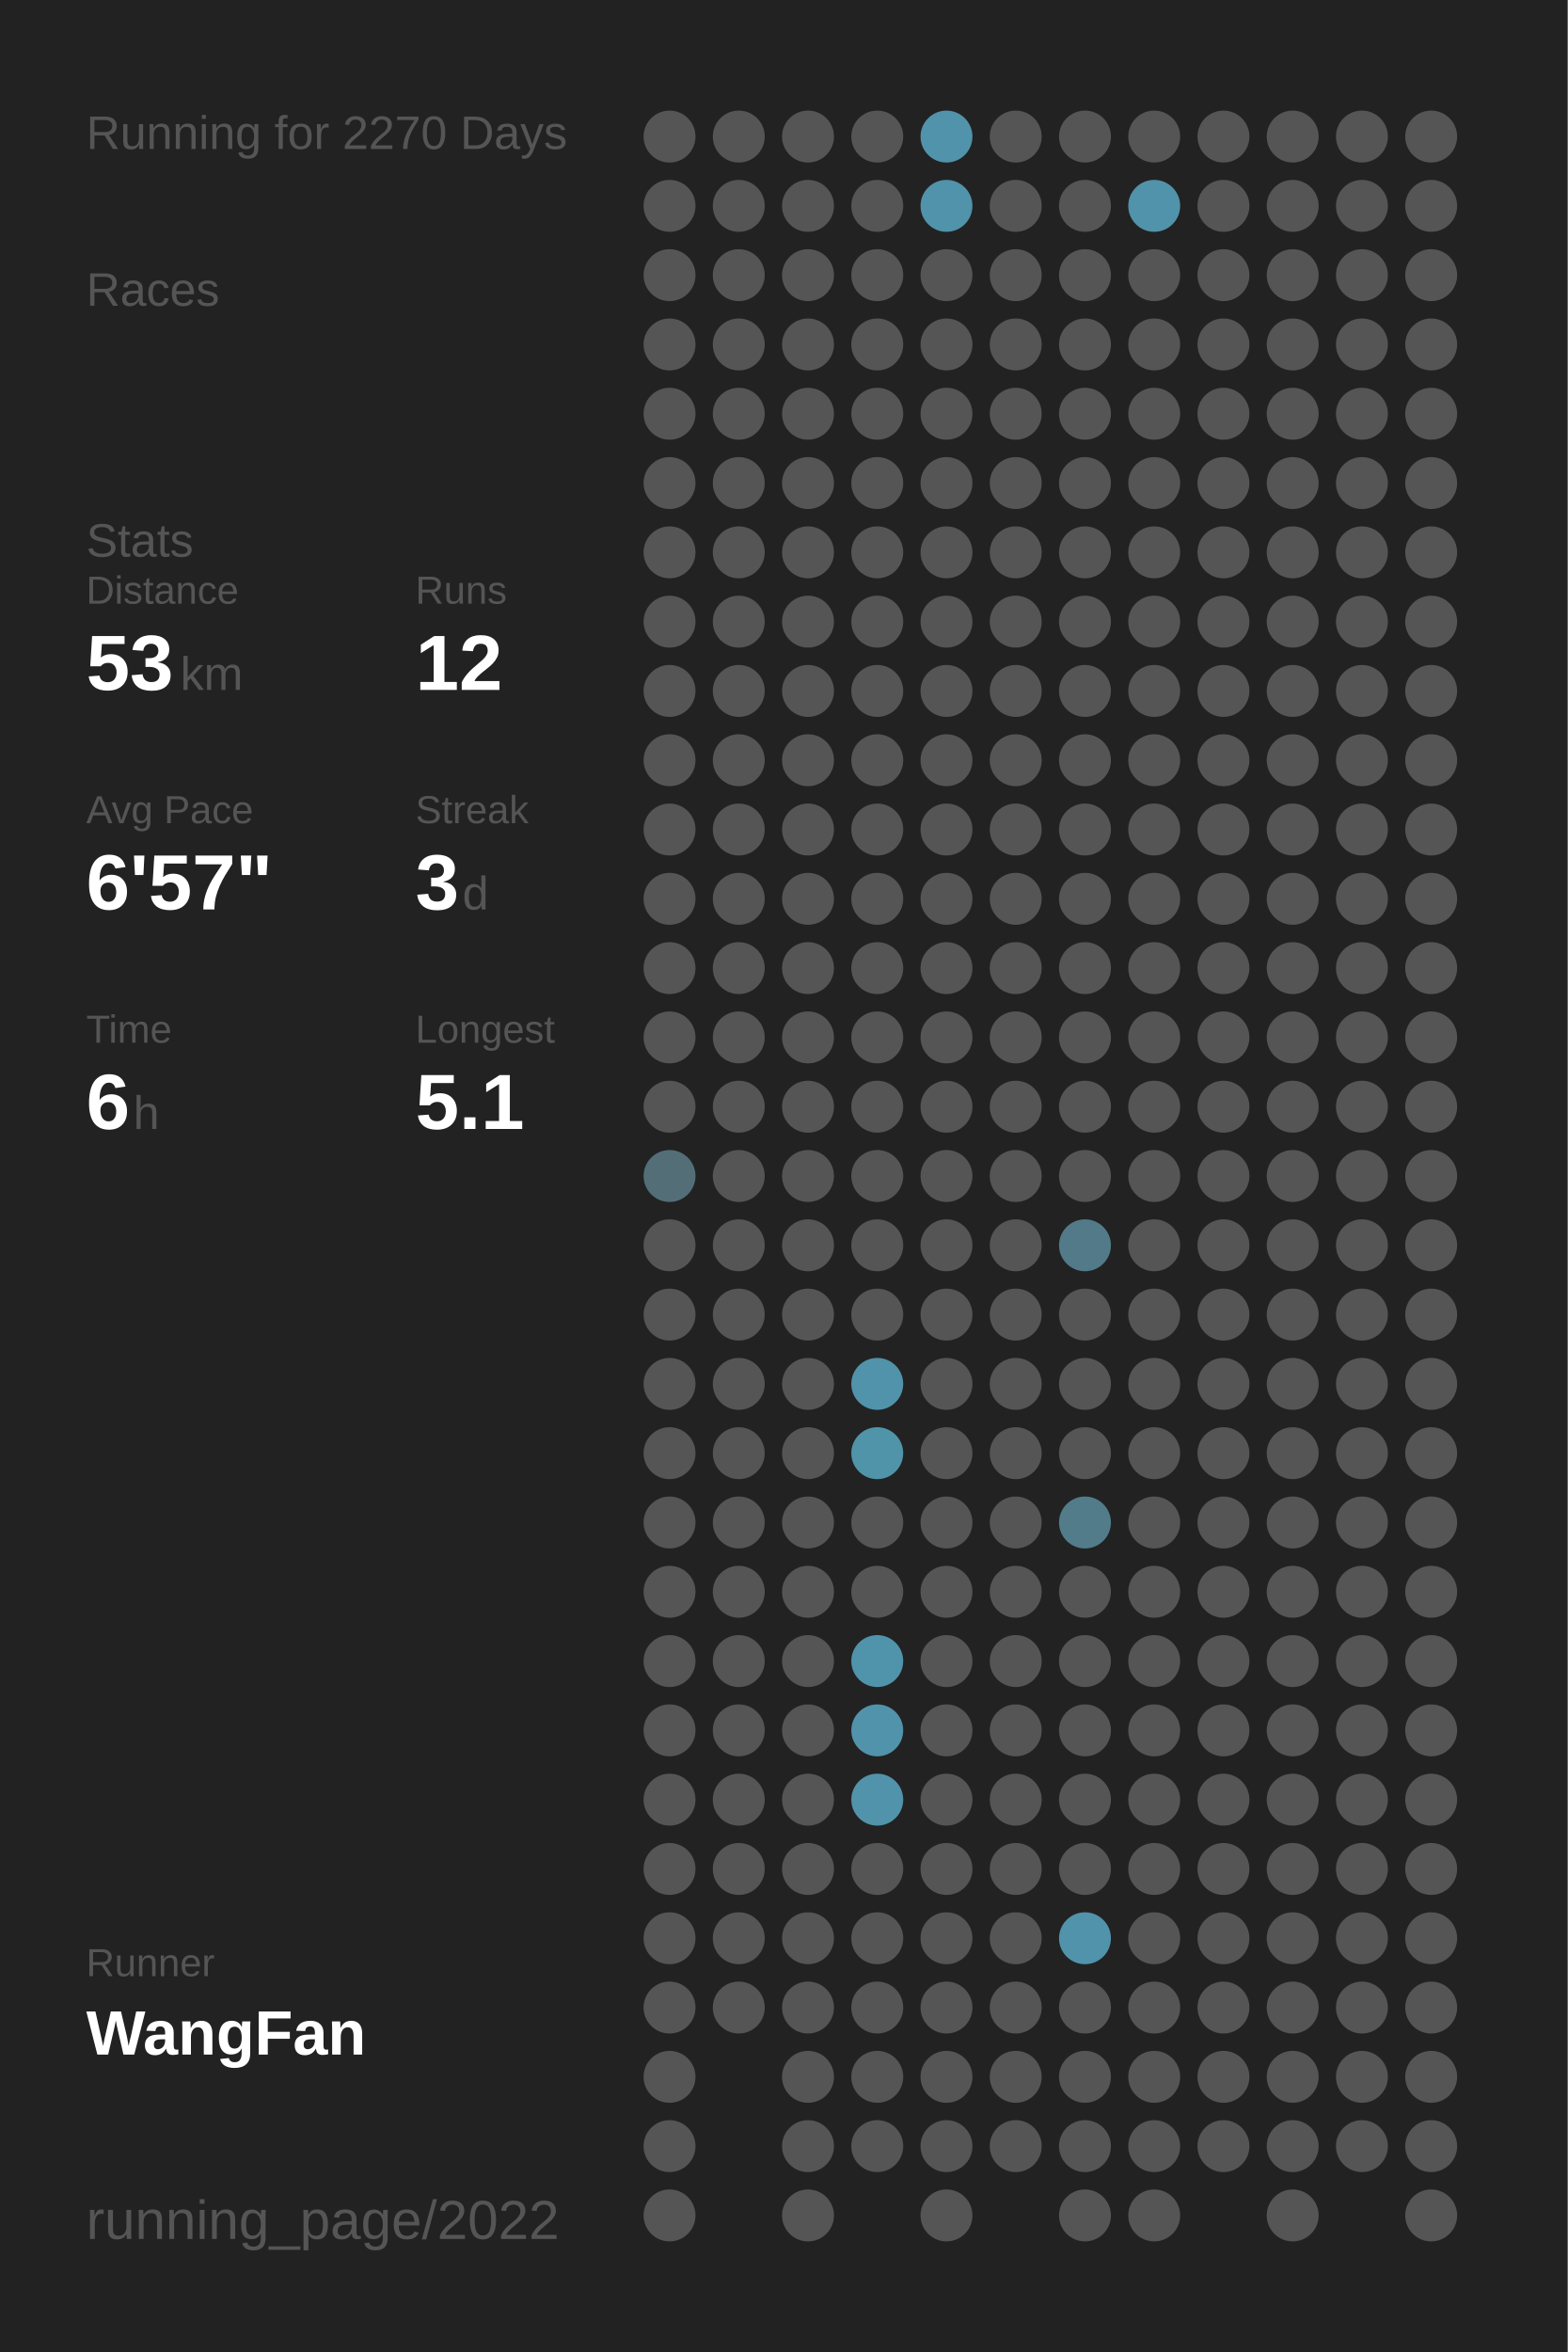
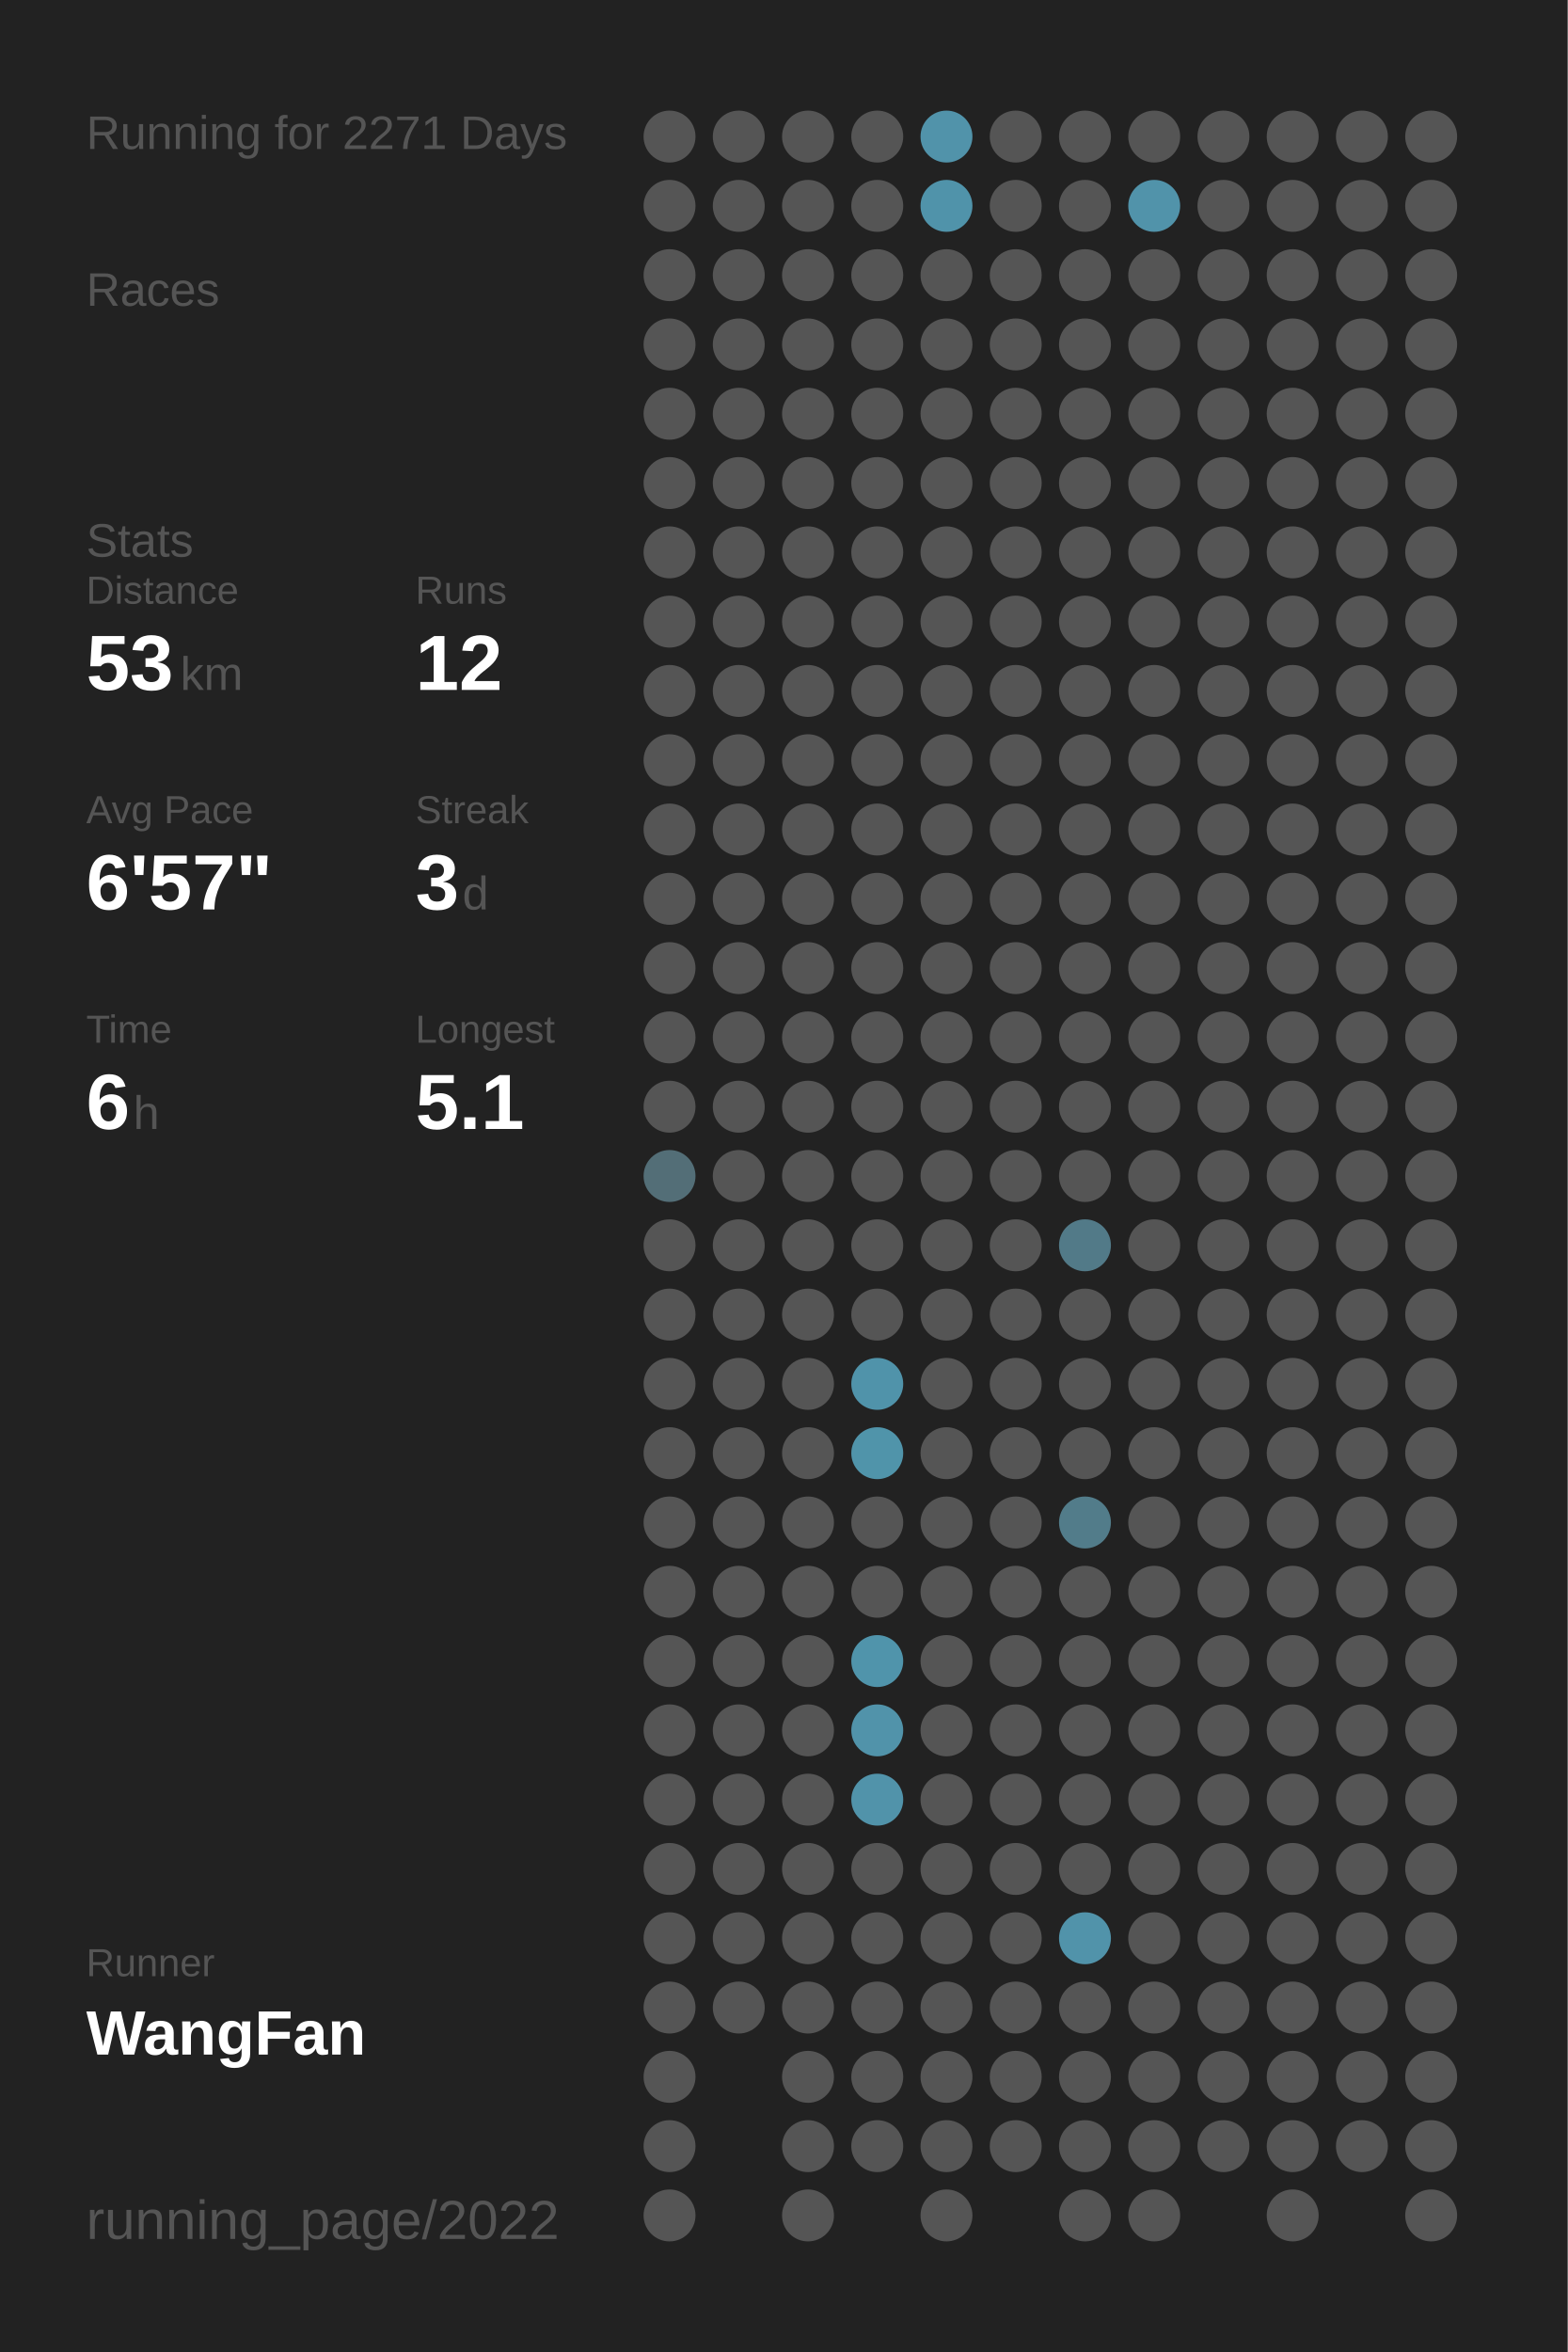
<svg xmlns="http://www.w3.org/2000/svg" baseProfile="full" height="300mm" version="1.1" viewBox="0,0,200,300" width="200mm">
  <defs />
  <rect fill="#222222" height="300" width="200" x="0" y="0" />
-   <text fill="#555555" style="font-size:6px; font-family:Arial;" x="11" y="19">Running for 2270 Days</text>
+   <text fill="#555555" style="font-size:6px; font-family:Arial;" x="11" y="19">Running for 2271 Days</text>
  <text fill="#555555" style="font-size:6px; font-family:Arial;" x="11" y="39">Races</text>
  <text fill="#555555" style="font-size:6px; font-family:Arial;" x="11" y="71">Stats</text>
  <text fill="#555555" style="font-size:5px; font-family:Arial;" x="11" y="77">Distance</text>
  <text fill="#FFFFFF" style="font-size:10px; font-family:Arial; font-weight:bold;" x="11" y="88">53</text>
  <text fill="#555555" style="font-size:6px; font-family:Arial;" x="23" y="88">km</text>
  <text fill="#555555" style="font-size:5px; font-family:Arial;" x="53" y="77">Runs</text>
  <text fill="#FFFFFF" style="font-size:10px; font-family:Arial; font-weight:bold;" x="53" y="88">12</text>
  <text fill="#555555" style="font-size:5px; font-family:Arial;" x="11" y="105">Avg Pace</text>
  <text fill="#FFFFFF" style="font-size:10px; font-family:Arial; font-weight:bold;" x="11" y="116">6'57"</text>
  <text fill="#555555" style="font-size:5px; font-family:Arial;" x="53" y="105">Streak</text>
  <text fill="#FFFFFF" style="font-size:10px; font-family:Arial; font-weight:bold;" x="53" y="116">3</text>
  <text fill="#555555" style="font-size:6px; font-family:Arial;" x="59" y="116">d</text>
  <text fill="#555555" style="font-size:5px; font-family:Arial;" x="11" y="133">Time</text>
  <text fill="#FFFFFF" style="font-size:10px; font-family:Arial; font-weight:bold;" x="11" y="144">6</text>
  <text fill="#555555" style="font-size:6px; font-family:Arial;" x="17" y="144">h</text>
  <text fill="#555555" style="font-size:5px; font-family:Arial;" x="53" y="133">Longest</text>
  <text fill="#FFFFFF" style="font-size:10px; font-family:Arial; font-weight:bold;" x="53" y="144">5.1</text>
  <text fill="#555555" style="font-size:5px; font-family:Arial;" x="11" y="252.065">Runner</text>
  <text fill="#FFFFFF" style="font-size:8px; font-family:Arial; font-weight:bold;" x="11" y="262.065">WangFan</text>
  <text fill="#555555" style="font-size:7px; font-family:Arial;" x="11" y="285.581">running_page/2022</text>
  <circle cx="85.417" cy="17.419" fill="#555555" r="3.312" />
  <circle cx="85.417" cy="26.258" fill="#555555" r="3.312" />
  <circle cx="85.417" cy="35.097" fill="#555555" r="3.312" />
  <circle cx="85.417" cy="43.935" fill="#555555" r="3.312" />
  <circle cx="85.417" cy="52.774" fill="#555555" r="3.312" />
  <circle cx="85.417" cy="61.613" fill="#555555" r="3.312" />
  <circle cx="85.417" cy="70.452" fill="#555555" r="3.312" />
  <circle cx="85.417" cy="79.29" fill="#555555" r="3.312" />
  <circle cx="85.417" cy="88.129" fill="#555555" r="3.312" />
  <circle cx="85.417" cy="96.968" fill="#555555" r="3.312" />
  <circle cx="85.417" cy="105.806" fill="#555555" r="3.312" />
  <circle cx="85.417" cy="114.645" fill="#555555" r="3.312" />
  <circle cx="85.417" cy="123.484" fill="#555555" r="3.312" />
  <circle cx="85.417" cy="132.323" fill="#555555" r="3.312" />
  <circle cx="85.417" cy="141.161" fill="#555555" r="3.312" />
  <circle cx="85.417" cy="150" fill="#536e77" r="3.312" />
  <circle cx="85.417" cy="158.839" fill="#555555" r="3.312" />
  <circle cx="85.417" cy="167.677" fill="#555555" r="3.312" />
  <circle cx="85.417" cy="176.516" fill="#555555" r="3.312" />
  <circle cx="85.417" cy="185.355" fill="#555555" r="3.312" />
  <circle cx="85.417" cy="194.194" fill="#555555" r="3.312" />
  <circle cx="85.417" cy="203.032" fill="#555555" r="3.312" />
  <circle cx="85.417" cy="211.871" fill="#555555" r="3.312" />
  <circle cx="85.417" cy="220.71" fill="#555555" r="3.312" />
  <circle cx="85.417" cy="229.548" fill="#555555" r="3.312" />
  <circle cx="85.417" cy="238.387" fill="#555555" r="3.312" />
  <circle cx="85.417" cy="247.226" fill="#555555" r="3.312" />
  <circle cx="85.417" cy="256.065" fill="#555555" r="3.312" />
  <circle cx="85.417" cy="264.903" fill="#555555" r="3.312" />
  <circle cx="85.417" cy="273.742" fill="#555555" r="3.312" />
  <circle cx="85.417" cy="282.581" fill="#555555" r="3.312" />
  <circle cx="94.25" cy="17.419" fill="#555555" r="3.312" />
  <circle cx="94.25" cy="26.258" fill="#555555" r="3.312" />
  <circle cx="94.25" cy="35.097" fill="#555555" r="3.312" />
  <circle cx="94.25" cy="43.935" fill="#555555" r="3.312" />
  <circle cx="94.25" cy="52.774" fill="#555555" r="3.312" />
  <circle cx="94.25" cy="61.613" fill="#555555" r="3.312" />
  <circle cx="94.25" cy="70.452" fill="#555555" r="3.312" />
  <circle cx="94.25" cy="79.29" fill="#555555" r="3.312" />
  <circle cx="94.25" cy="88.129" fill="#555555" r="3.312" />
  <circle cx="94.25" cy="96.968" fill="#555555" r="3.312" />
  <circle cx="94.25" cy="105.806" fill="#555555" r="3.312" />
  <circle cx="94.25" cy="114.645" fill="#555555" r="3.312" />
  <circle cx="94.25" cy="123.484" fill="#555555" r="3.312" />
  <circle cx="94.25" cy="132.323" fill="#555555" r="3.312" />
  <circle cx="94.25" cy="141.161" fill="#555555" r="3.312" />
  <circle cx="94.25" cy="150" fill="#555555" r="3.312" />
  <circle cx="94.25" cy="158.839" fill="#555555" r="3.312" />
  <circle cx="94.25" cy="167.677" fill="#555555" r="3.312" />
  <circle cx="94.25" cy="176.516" fill="#555555" r="3.312" />
  <circle cx="94.25" cy="185.355" fill="#555555" r="3.312" />
  <circle cx="94.25" cy="194.194" fill="#555555" r="3.312" />
  <circle cx="94.25" cy="203.032" fill="#555555" r="3.312" />
  <circle cx="94.25" cy="211.871" fill="#555555" r="3.312" />
  <circle cx="94.25" cy="220.71" fill="#555555" r="3.312" />
  <circle cx="94.25" cy="229.548" fill="#555555" r="3.312" />
  <circle cx="94.25" cy="238.387" fill="#555555" r="3.312" />
  <circle cx="94.25" cy="247.226" fill="#555555" r="3.312" />
  <circle cx="94.25" cy="256.065" fill="#555555" r="3.312" />
  <circle cx="103.083" cy="17.419" fill="#555555" r="3.312" />
  <circle cx="103.083" cy="26.258" fill="#555555" r="3.312" />
  <circle cx="103.083" cy="35.097" fill="#555555" r="3.312" />
  <circle cx="103.083" cy="43.935" fill="#555555" r="3.312" />
  <circle cx="103.083" cy="52.774" fill="#555555" r="3.312" />
  <circle cx="103.083" cy="61.613" fill="#555555" r="3.312" />
  <circle cx="103.083" cy="70.452" fill="#555555" r="3.312" />
  <circle cx="103.083" cy="79.29" fill="#555555" r="3.312" />
  <circle cx="103.083" cy="88.129" fill="#555555" r="3.312" />
  <circle cx="103.083" cy="96.968" fill="#555555" r="3.312" />
  <circle cx="103.083" cy="105.806" fill="#555555" r="3.312" />
  <circle cx="103.083" cy="114.645" fill="#555555" r="3.312" />
  <circle cx="103.083" cy="123.484" fill="#555555" r="3.312" />
  <circle cx="103.083" cy="132.323" fill="#555555" r="3.312" />
  <circle cx="103.083" cy="141.161" fill="#555555" r="3.312" />
  <circle cx="103.083" cy="150" fill="#555555" r="3.312" />
  <circle cx="103.083" cy="158.839" fill="#555555" r="3.312" />
  <circle cx="103.083" cy="167.677" fill="#555555" r="3.312" />
  <circle cx="103.083" cy="176.516" fill="#555555" r="3.312" />
  <circle cx="103.083" cy="185.355" fill="#555555" r="3.312" />
  <circle cx="103.083" cy="194.194" fill="#555555" r="3.312" />
  <circle cx="103.083" cy="203.032" fill="#555555" r="3.312" />
  <circle cx="103.083" cy="211.871" fill="#555555" r="3.312" />
  <circle cx="103.083" cy="220.71" fill="#555555" r="3.312" />
  <circle cx="103.083" cy="229.548" fill="#555555" r="3.312" />
  <circle cx="103.083" cy="238.387" fill="#555555" r="3.312" />
  <circle cx="103.083" cy="247.226" fill="#555555" r="3.312" />
  <circle cx="103.083" cy="256.065" fill="#555555" r="3.312" />
  <circle cx="103.083" cy="264.903" fill="#555555" r="3.312" />
  <circle cx="103.083" cy="273.742" fill="#555555" r="3.312" />
  <circle cx="103.083" cy="282.581" fill="#555555" r="3.312" />
  <circle cx="111.917" cy="17.419" fill="#555555" r="3.312" />
  <circle cx="111.917" cy="26.258" fill="#555555" r="3.312" />
  <circle cx="111.917" cy="35.097" fill="#555555" r="3.312" />
  <circle cx="111.917" cy="43.935" fill="#555555" r="3.312" />
  <circle cx="111.917" cy="52.774" fill="#555555" r="3.312" />
  <circle cx="111.917" cy="61.613" fill="#555555" r="3.312" />
  <circle cx="111.917" cy="70.452" fill="#555555" r="3.312" />
  <circle cx="111.917" cy="79.29" fill="#555555" r="3.312" />
  <circle cx="111.917" cy="88.129" fill="#555555" r="3.312" />
  <circle cx="111.917" cy="96.968" fill="#555555" r="3.312" />
  <circle cx="111.917" cy="105.806" fill="#555555" r="3.312" />
  <circle cx="111.917" cy="114.645" fill="#555555" r="3.312" />
  <circle cx="111.917" cy="123.484" fill="#555555" r="3.312" />
  <circle cx="111.917" cy="132.323" fill="#555555" r="3.312" />
  <circle cx="111.917" cy="141.161" fill="#555555" r="3.312" />
  <circle cx="111.917" cy="150" fill="#555555" r="3.312" />
  <circle cx="111.917" cy="158.839" fill="#555555" r="3.312" />
  <circle cx="111.917" cy="167.677" fill="#555555" r="3.312" />
  <circle cx="111.917" cy="176.516" fill="#5093aa" r="3.312" />
  <circle cx="111.917" cy="185.355" fill="#5094aa" r="3.312" />
  <circle cx="111.917" cy="194.194" fill="#555555" r="3.312" />
  <circle cx="111.917" cy="203.032" fill="#555555" r="3.312" />
  <circle cx="111.917" cy="211.871" fill="#5094ab" r="3.312" />
  <circle cx="111.917" cy="220.71" fill="#5193aa" r="3.312" />
  <circle cx="111.917" cy="229.548" fill="#5193aa" r="3.312" />
  <circle cx="111.917" cy="238.387" fill="#555555" r="3.312" />
  <circle cx="111.917" cy="247.226" fill="#555555" r="3.312" />
  <circle cx="111.917" cy="256.065" fill="#555555" r="3.312" />
  <circle cx="111.917" cy="264.903" fill="#555555" r="3.312" />
  <circle cx="111.917" cy="273.742" fill="#555555" r="3.312" />
  <circle cx="120.75" cy="17.419" fill="#5193aa" r="3.312" />
  <circle cx="120.75" cy="26.258" fill="#5093aa" r="3.312" />
  <circle cx="120.75" cy="35.097" fill="#555555" r="3.312" />
  <circle cx="120.75" cy="43.935" fill="#555555" r="3.312" />
  <circle cx="120.75" cy="52.774" fill="#555555" r="3.312" />
  <circle cx="120.75" cy="61.613" fill="#555555" r="3.312" />
  <circle cx="120.75" cy="70.452" fill="#555555" r="3.312" />
  <circle cx="120.75" cy="79.29" fill="#555555" r="3.312" />
  <circle cx="120.75" cy="88.129" fill="#555555" r="3.312" />
  <circle cx="120.75" cy="96.968" fill="#555555" r="3.312" />
  <circle cx="120.75" cy="105.806" fill="#555555" r="3.312" />
  <circle cx="120.75" cy="114.645" fill="#555555" r="3.312" />
  <circle cx="120.75" cy="123.484" fill="#555555" r="3.312" />
  <circle cx="120.75" cy="132.323" fill="#555555" r="3.312" />
  <circle cx="120.75" cy="141.161" fill="#555555" r="3.312" />
  <circle cx="120.75" cy="150" fill="#555555" r="3.312" />
  <circle cx="120.75" cy="158.839" fill="#555555" r="3.312" />
  <circle cx="120.75" cy="167.677" fill="#555555" r="3.312" />
  <circle cx="120.75" cy="176.516" fill="#555555" r="3.312" />
  <circle cx="120.75" cy="185.355" fill="#555555" r="3.312" />
  <circle cx="120.75" cy="194.194" fill="#555555" r="3.312" />
  <circle cx="120.75" cy="203.032" fill="#555555" r="3.312" />
  <circle cx="120.75" cy="211.871" fill="#555555" r="3.312" />
  <circle cx="120.75" cy="220.71" fill="#555555" r="3.312" />
  <circle cx="120.75" cy="229.548" fill="#555555" r="3.312" />
  <circle cx="120.75" cy="238.387" fill="#555555" r="3.312" />
  <circle cx="120.75" cy="247.226" fill="#555555" r="3.312" />
  <circle cx="120.75" cy="256.065" fill="#555555" r="3.312" />
  <circle cx="120.75" cy="264.903" fill="#555555" r="3.312" />
  <circle cx="120.75" cy="273.742" fill="#555555" r="3.312" />
  <circle cx="120.75" cy="282.581" fill="#555555" r="3.312" />
  <circle cx="129.583" cy="17.419" fill="#555555" r="3.312" />
  <circle cx="129.583" cy="26.258" fill="#555555" r="3.312" />
  <circle cx="129.583" cy="35.097" fill="#555555" r="3.312" />
  <circle cx="129.583" cy="43.935" fill="#555555" r="3.312" />
  <circle cx="129.583" cy="52.774" fill="#555555" r="3.312" />
  <circle cx="129.583" cy="61.613" fill="#555555" r="3.312" />
  <circle cx="129.583" cy="70.452" fill="#555555" r="3.312" />
  <circle cx="129.583" cy="79.29" fill="#555555" r="3.312" />
  <circle cx="129.583" cy="88.129" fill="#555555" r="3.312" />
  <circle cx="129.583" cy="96.968" fill="#555555" r="3.312" />
  <circle cx="129.583" cy="105.806" fill="#555555" r="3.312" />
  <circle cx="129.583" cy="114.645" fill="#555555" r="3.312" />
  <circle cx="129.583" cy="123.484" fill="#555555" r="3.312" />
  <circle cx="129.583" cy="132.323" fill="#555555" r="3.312" />
  <circle cx="129.583" cy="141.161" fill="#555555" r="3.312" />
  <circle cx="129.583" cy="150" fill="#555555" r="3.312" />
  <circle cx="129.583" cy="158.839" fill="#555555" r="3.312" />
  <circle cx="129.583" cy="167.677" fill="#555555" r="3.312" />
  <circle cx="129.583" cy="176.516" fill="#555555" r="3.312" />
  <circle cx="129.583" cy="185.355" fill="#555555" r="3.312" />
  <circle cx="129.583" cy="194.194" fill="#555555" r="3.312" />
  <circle cx="129.583" cy="203.032" fill="#555555" r="3.312" />
  <circle cx="129.583" cy="211.871" fill="#555555" r="3.312" />
  <circle cx="129.583" cy="220.71" fill="#555555" r="3.312" />
  <circle cx="129.583" cy="229.548" fill="#555555" r="3.312" />
  <circle cx="129.583" cy="238.387" fill="#555555" r="3.312" />
  <circle cx="129.583" cy="247.226" fill="#555555" r="3.312" />
  <circle cx="129.583" cy="256.065" fill="#555555" r="3.312" />
  <circle cx="129.583" cy="264.903" fill="#555555" r="3.312" />
  <circle cx="129.583" cy="273.742" fill="#555555" r="3.312" />
  <circle cx="138.417" cy="17.419" fill="#555555" r="3.312" />
  <circle cx="138.417" cy="26.258" fill="#555555" r="3.312" />
  <circle cx="138.417" cy="35.097" fill="#555555" r="3.312" />
  <circle cx="138.417" cy="43.935" fill="#555555" r="3.312" />
  <circle cx="138.417" cy="52.774" fill="#555555" r="3.312" />
  <circle cx="138.417" cy="61.613" fill="#555555" r="3.312" />
  <circle cx="138.417" cy="70.452" fill="#555555" r="3.312" />
  <circle cx="138.417" cy="79.29" fill="#555555" r="3.312" />
  <circle cx="138.417" cy="88.129" fill="#555555" r="3.312" />
  <circle cx="138.417" cy="96.968" fill="#555555" r="3.312" />
  <circle cx="138.417" cy="105.806" fill="#555555" r="3.312" />
  <circle cx="138.417" cy="114.645" fill="#555555" r="3.312" />
  <circle cx="138.417" cy="123.484" fill="#555555" r="3.312" />
  <circle cx="138.417" cy="132.323" fill="#555555" r="3.312" />
  <circle cx="138.417" cy="141.161" fill="#555555" r="3.312" />
  <circle cx="138.417" cy="150" fill="#555555" r="3.312" />
  <circle cx="138.417" cy="158.839" fill="#527a88" r="3.312" />
  <circle cx="138.417" cy="167.677" fill="#555555" r="3.312" />
  <circle cx="138.417" cy="176.516" fill="#555555" r="3.312" />
  <circle cx="138.417" cy="185.355" fill="#555555" r="3.312" />
  <circle cx="138.417" cy="194.194" fill="#527c8a" r="3.312" />
  <circle cx="138.417" cy="203.032" fill="#555555" r="3.312" />
  <circle cx="138.417" cy="211.871" fill="#555555" r="3.312" />
  <circle cx="138.417" cy="220.71" fill="#555555" r="3.312" />
  <circle cx="138.417" cy="229.548" fill="#555555" r="3.312" />
  <circle cx="138.417" cy="238.387" fill="#555555" r="3.312" />
  <circle cx="138.417" cy="247.226" fill="#5193aa" r="3.312" />
  <circle cx="138.417" cy="256.065" fill="#555555" r="3.312" />
  <circle cx="138.417" cy="264.903" fill="#555555" r="3.312" />
  <circle cx="138.417" cy="273.742" fill="#555555" r="3.312" />
  <circle cx="138.417" cy="282.581" fill="#555555" r="3.312" />
  <circle cx="147.25" cy="17.419" fill="#555555" r="3.312" />
  <circle cx="147.25" cy="26.258" fill="#5193aa" r="3.312" />
  <circle cx="147.25" cy="35.097" fill="#555555" r="3.312" />
  <circle cx="147.25" cy="43.935" fill="#555555" r="3.312" />
  <circle cx="147.25" cy="52.774" fill="#555555" r="3.312" />
  <circle cx="147.25" cy="61.613" fill="#555555" r="3.312" />
  <circle cx="147.25" cy="70.452" fill="#555555" r="3.312" />
  <circle cx="147.25" cy="79.29" fill="#555555" r="3.312" />
  <circle cx="147.25" cy="88.129" fill="#555555" r="3.312" />
  <circle cx="147.25" cy="96.968" fill="#555555" r="3.312" />
  <circle cx="147.25" cy="105.806" fill="#555555" r="3.312" />
  <circle cx="147.25" cy="114.645" fill="#555555" r="3.312" />
  <circle cx="147.25" cy="123.484" fill="#555555" r="3.312" />
  <circle cx="147.25" cy="132.323" fill="#555555" r="3.312" />
  <circle cx="147.25" cy="141.161" fill="#555555" r="3.312" />
  <circle cx="147.25" cy="150" fill="#555555" r="3.312" />
  <circle cx="147.25" cy="158.839" fill="#555555" r="3.312" />
  <circle cx="147.25" cy="167.677" fill="#555555" r="3.312" />
  <circle cx="147.25" cy="176.516" fill="#555555" r="3.312" />
  <circle cx="147.25" cy="185.355" fill="#555555" r="3.312" />
  <circle cx="147.25" cy="194.194" fill="#555555" r="3.312" />
  <circle cx="147.25" cy="203.032" fill="#555555" r="3.312" />
  <circle cx="147.25" cy="211.871" fill="#555555" r="3.312" />
  <circle cx="147.25" cy="220.71" fill="#555555" r="3.312" />
  <circle cx="147.25" cy="229.548" fill="#555555" r="3.312" />
  <circle cx="147.25" cy="238.387" fill="#555555" r="3.312" />
  <circle cx="147.25" cy="247.226" fill="#555555" r="3.312" />
  <circle cx="147.25" cy="256.065" fill="#555555" r="3.312" />
  <circle cx="147.25" cy="264.903" fill="#555555" r="3.312" />
  <circle cx="147.25" cy="273.742" fill="#555555" r="3.312" />
  <circle cx="147.25" cy="282.581" fill="#555555" r="3.312" />
  <circle cx="156.083" cy="17.419" fill="#555555" r="3.312" />
  <circle cx="156.083" cy="26.258" fill="#555555" r="3.312" />
  <circle cx="156.083" cy="35.097" fill="#555555" r="3.312" />
  <circle cx="156.083" cy="43.935" fill="#555555" r="3.312" />
  <circle cx="156.083" cy="52.774" fill="#555555" r="3.312" />
  <circle cx="156.083" cy="61.613" fill="#555555" r="3.312" />
  <circle cx="156.083" cy="70.452" fill="#555555" r="3.312" />
  <circle cx="156.083" cy="79.29" fill="#555555" r="3.312" />
  <circle cx="156.083" cy="88.129" fill="#555555" r="3.312" />
  <circle cx="156.083" cy="96.968" fill="#555555" r="3.312" />
  <circle cx="156.083" cy="105.806" fill="#555555" r="3.312" />
  <circle cx="156.083" cy="114.645" fill="#555555" r="3.312" />
  <circle cx="156.083" cy="123.484" fill="#555555" r="3.312" />
  <circle cx="156.083" cy="132.323" fill="#555555" r="3.312" />
  <circle cx="156.083" cy="141.161" fill="#555555" r="3.312" />
  <circle cx="156.083" cy="150" fill="#555555" r="3.312" />
  <circle cx="156.083" cy="158.839" fill="#555555" r="3.312" />
  <circle cx="156.083" cy="167.677" fill="#555555" r="3.312" />
  <circle cx="156.083" cy="176.516" fill="#555555" r="3.312" />
  <circle cx="156.083" cy="185.355" fill="#555555" r="3.312" />
  <circle cx="156.083" cy="194.194" fill="#555555" r="3.312" />
  <circle cx="156.083" cy="203.032" fill="#555555" r="3.312" />
  <circle cx="156.083" cy="211.871" fill="#555555" r="3.312" />
  <circle cx="156.083" cy="220.71" fill="#555555" r="3.312" />
  <circle cx="156.083" cy="229.548" fill="#555555" r="3.312" />
  <circle cx="156.083" cy="238.387" fill="#555555" r="3.312" />
  <circle cx="156.083" cy="247.226" fill="#555555" r="3.312" />
  <circle cx="156.083" cy="256.065" fill="#555555" r="3.312" />
  <circle cx="156.083" cy="264.903" fill="#555555" r="3.312" />
  <circle cx="156.083" cy="273.742" fill="#555555" r="3.312" />
  <circle cx="164.917" cy="17.419" fill="#555555" r="3.312" />
  <circle cx="164.917" cy="26.258" fill="#555555" r="3.312" />
  <circle cx="164.917" cy="35.097" fill="#555555" r="3.312" />
  <circle cx="164.917" cy="43.935" fill="#555555" r="3.312" />
  <circle cx="164.917" cy="52.774" fill="#555555" r="3.312" />
  <circle cx="164.917" cy="61.613" fill="#555555" r="3.312" />
  <circle cx="164.917" cy="70.452" fill="#555555" r="3.312" />
  <circle cx="164.917" cy="79.29" fill="#555555" r="3.312" />
  <circle cx="164.917" cy="88.129" fill="#555555" r="3.312" />
  <circle cx="164.917" cy="96.968" fill="#555555" r="3.312" />
  <circle cx="164.917" cy="105.806" fill="#555555" r="3.312" />
  <circle cx="164.917" cy="114.645" fill="#555555" r="3.312" />
  <circle cx="164.917" cy="123.484" fill="#555555" r="3.312" />
  <circle cx="164.917" cy="132.323" fill="#555555" r="3.312" />
  <circle cx="164.917" cy="141.161" fill="#555555" r="3.312" />
  <circle cx="164.917" cy="150" fill="#555555" r="3.312" />
  <circle cx="164.917" cy="158.839" fill="#555555" r="3.312" />
  <circle cx="164.917" cy="167.677" fill="#555555" r="3.312" />
  <circle cx="164.917" cy="176.516" fill="#555555" r="3.312" />
  <circle cx="164.917" cy="185.355" fill="#555555" r="3.312" />
  <circle cx="164.917" cy="194.194" fill="#555555" r="3.312" />
  <circle cx="164.917" cy="203.032" fill="#555555" r="3.312" />
  <circle cx="164.917" cy="211.871" fill="#555555" r="3.312" />
  <circle cx="164.917" cy="220.71" fill="#555555" r="3.312" />
  <circle cx="164.917" cy="229.548" fill="#555555" r="3.312" />
  <circle cx="164.917" cy="238.387" fill="#555555" r="3.312" />
  <circle cx="164.917" cy="247.226" fill="#555555" r="3.312" />
  <circle cx="164.917" cy="256.065" fill="#555555" r="3.312" />
  <circle cx="164.917" cy="264.903" fill="#555555" r="3.312" />
  <circle cx="164.917" cy="273.742" fill="#555555" r="3.312" />
  <circle cx="164.917" cy="282.581" fill="#555555" r="3.312" />
  <circle cx="173.75" cy="17.419" fill="#555555" r="3.312" />
  <circle cx="173.75" cy="26.258" fill="#555555" r="3.312" />
  <circle cx="173.75" cy="35.097" fill="#555555" r="3.312" />
  <circle cx="173.75" cy="43.935" fill="#555555" r="3.312" />
  <circle cx="173.75" cy="52.774" fill="#555555" r="3.312" />
  <circle cx="173.75" cy="61.613" fill="#555555" r="3.312" />
  <circle cx="173.75" cy="70.452" fill="#555555" r="3.312" />
  <circle cx="173.75" cy="79.29" fill="#555555" r="3.312" />
  <circle cx="173.75" cy="88.129" fill="#555555" r="3.312" />
  <circle cx="173.75" cy="96.968" fill="#555555" r="3.312" />
  <circle cx="173.75" cy="105.806" fill="#555555" r="3.312" />
  <circle cx="173.75" cy="114.645" fill="#555555" r="3.312" />
  <circle cx="173.75" cy="123.484" fill="#555555" r="3.312" />
  <circle cx="173.75" cy="132.323" fill="#555555" r="3.312" />
  <circle cx="173.75" cy="141.161" fill="#555555" r="3.312" />
  <circle cx="173.75" cy="150" fill="#555555" r="3.312" />
  <circle cx="173.75" cy="158.839" fill="#555555" r="3.312" />
  <circle cx="173.75" cy="167.677" fill="#555555" r="3.312" />
  <circle cx="173.75" cy="176.516" fill="#555555" r="3.312" />
  <circle cx="173.75" cy="185.355" fill="#555555" r="3.312" />
  <circle cx="173.75" cy="194.194" fill="#555555" r="3.312" />
  <circle cx="173.75" cy="203.032" fill="#555555" r="3.312" />
  <circle cx="173.75" cy="211.871" fill="#555555" r="3.312" />
  <circle cx="173.75" cy="220.71" fill="#555555" r="3.312" />
  <circle cx="173.75" cy="229.548" fill="#555555" r="3.312" />
  <circle cx="173.75" cy="238.387" fill="#555555" r="3.312" />
  <circle cx="173.75" cy="247.226" fill="#555555" r="3.312" />
  <circle cx="173.75" cy="256.065" fill="#555555" r="3.312" />
  <circle cx="173.75" cy="264.903" fill="#555555" r="3.312" />
  <circle cx="173.75" cy="273.742" fill="#555555" r="3.312" />
  <circle cx="182.583" cy="17.419" fill="#555555" r="3.312" />
  <circle cx="182.583" cy="26.258" fill="#555555" r="3.312" />
  <circle cx="182.583" cy="35.097" fill="#555555" r="3.312" />
  <circle cx="182.583" cy="43.935" fill="#555555" r="3.312" />
  <circle cx="182.583" cy="52.774" fill="#555555" r="3.312" />
  <circle cx="182.583" cy="61.613" fill="#555555" r="3.312" />
  <circle cx="182.583" cy="70.452" fill="#555555" r="3.312" />
  <circle cx="182.583" cy="79.29" fill="#555555" r="3.312" />
  <circle cx="182.583" cy="88.129" fill="#555555" r="3.312" />
  <circle cx="182.583" cy="96.968" fill="#555555" r="3.312" />
  <circle cx="182.583" cy="105.806" fill="#555555" r="3.312" />
  <circle cx="182.583" cy="114.645" fill="#555555" r="3.312" />
  <circle cx="182.583" cy="123.484" fill="#555555" r="3.312" />
  <circle cx="182.583" cy="132.323" fill="#555555" r="3.312" />
  <circle cx="182.583" cy="141.161" fill="#555555" r="3.312" />
  <circle cx="182.583" cy="150" fill="#555555" r="3.312" />
  <circle cx="182.583" cy="158.839" fill="#555555" r="3.312" />
  <circle cx="182.583" cy="167.677" fill="#555555" r="3.312" />
  <circle cx="182.583" cy="176.516" fill="#555555" r="3.312" />
  <circle cx="182.583" cy="185.355" fill="#555555" r="3.312" />
  <circle cx="182.583" cy="194.194" fill="#555555" r="3.312" />
  <circle cx="182.583" cy="203.032" fill="#555555" r="3.312" />
  <circle cx="182.583" cy="211.871" fill="#555555" r="3.312" />
  <circle cx="182.583" cy="220.71" fill="#555555" r="3.312" />
  <circle cx="182.583" cy="229.548" fill="#555555" r="3.312" />
  <circle cx="182.583" cy="238.387" fill="#555555" r="3.312" />
  <circle cx="182.583" cy="247.226" fill="#555555" r="3.312" />
  <circle cx="182.583" cy="256.065" fill="#555555" r="3.312" />
  <circle cx="182.583" cy="264.903" fill="#555555" r="3.312" />
  <circle cx="182.583" cy="273.742" fill="#555555" r="3.312" />
  <circle cx="182.583" cy="282.581" fill="#555555" r="3.312" />
</svg>
